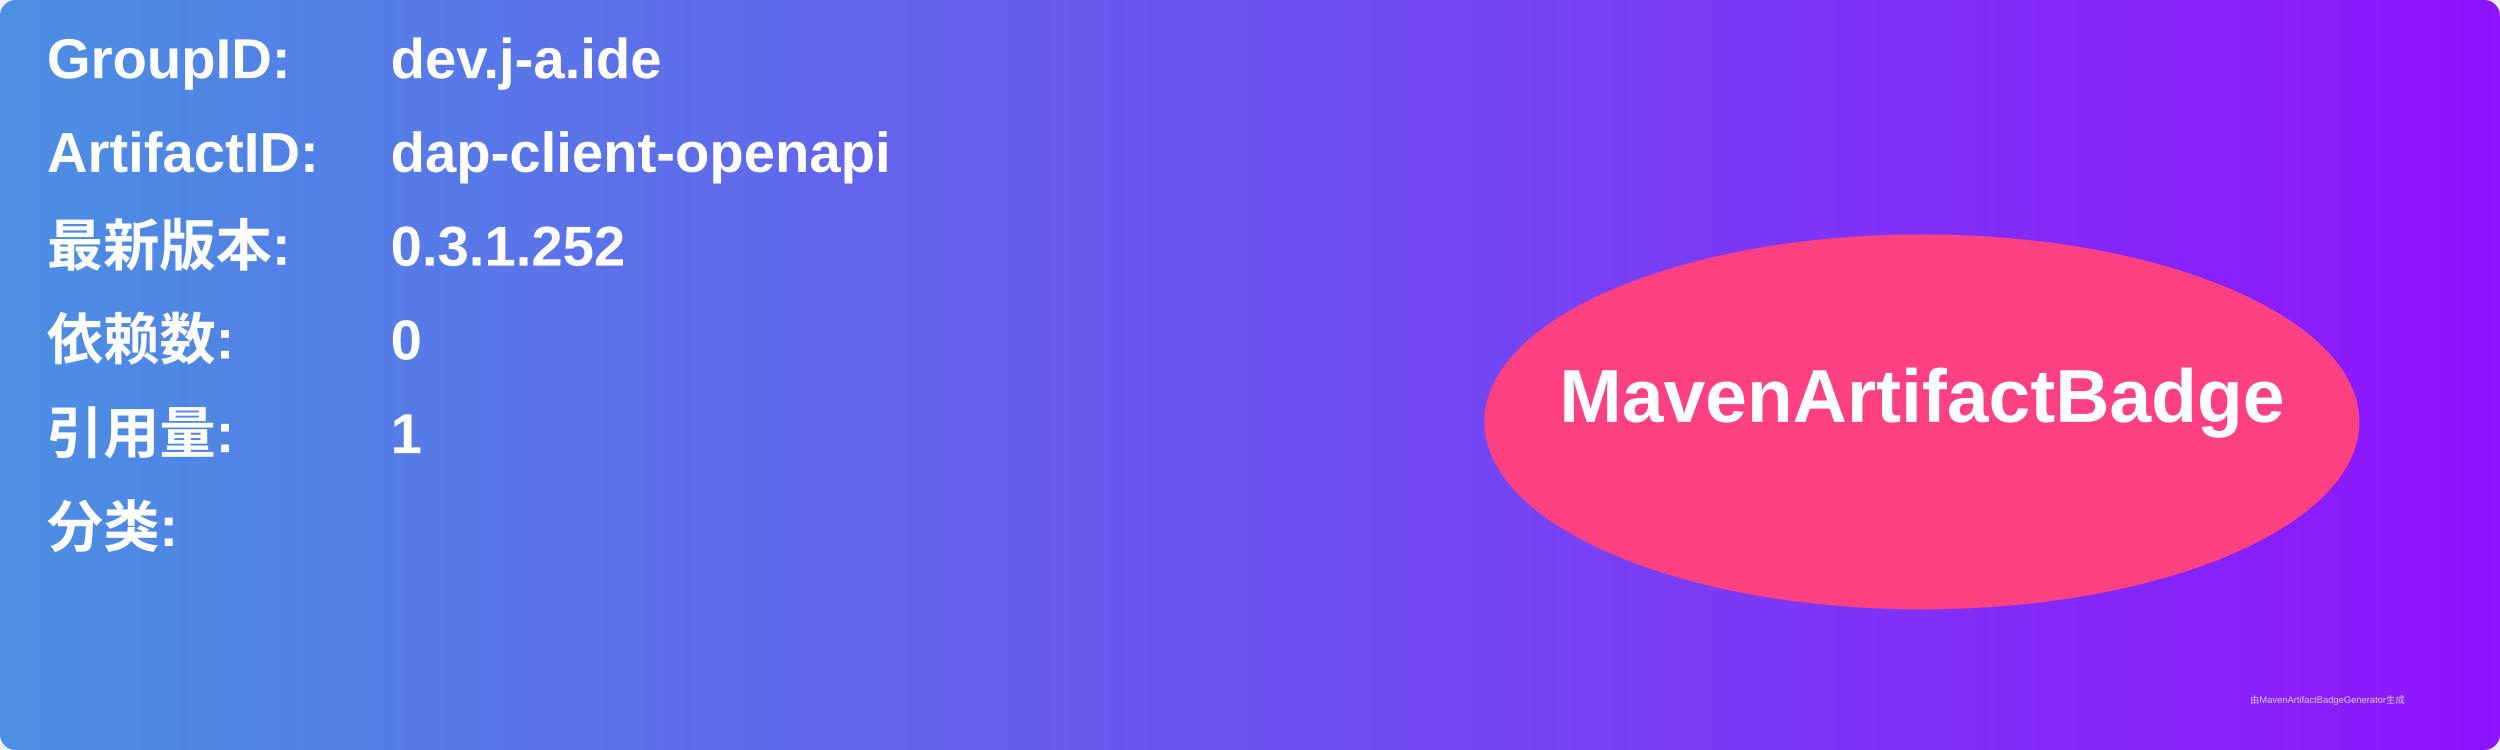
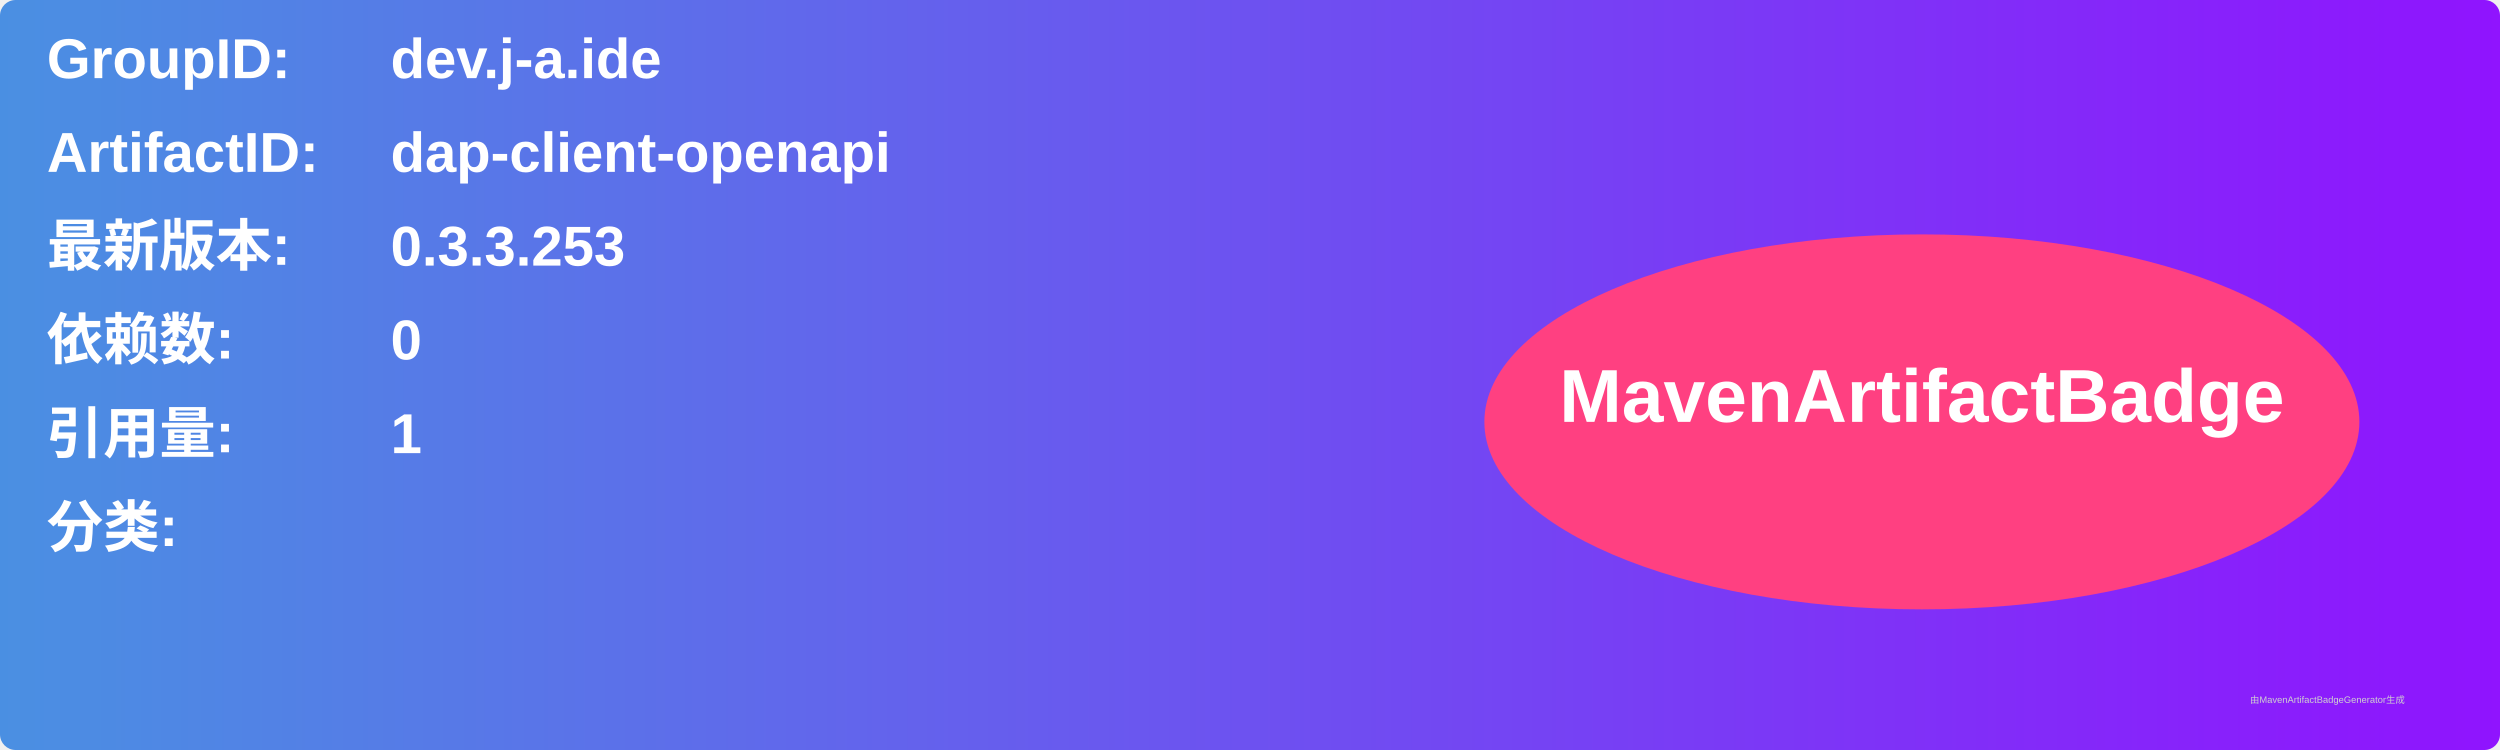
<svg xmlns="http://www.w3.org/2000/svg" width="800" height="240" viewBox="0 0 800 240">
  <linearGradient id="grad" x1="0%" y1="0%" x2="100%" y2="0%">
    <stop offset="0%" stop-color="#4a90e2" />
    <stop offset="100%" stop-color="#9013fe" />
  </linearGradient>
  <rect width="100%" height="100%" rx="5" ry="5" fill="url(#grad)" />
  <g transform="translate(15, 15)">
    <text x="0" y="10" font-family="Arial" font-size="18" fill="white" font-weight="bold" width="260">GroupID:</text>
    <text x="110" y="10" font-family="Arial" font-size="18" fill="white" font-weight="bold" width="460">dev.j-a.ide</text>
    <text x="0" y="40" font-family="Arial" font-size="18" fill="white" font-weight="bold" width="260">ArtifactID:</text>
    <text x="110" y="40" font-family="Arial" font-size="18" fill="white" font-weight="bold" width="460">dap-client-openapi</text>
    <text x="0" y="70" font-family="Arial" font-size="18" fill="white" font-weight="bold">最新版本:</text>
    <text x="110" y="70" font-family="Arial" font-size="18" fill="white" font-weight="bold">
-       <tspan font-weight="bold">0.3.1.252</tspan>
+       <tspan font-weight="bold">0.3.3.253</tspan>
    </text>
    <text x="0" y="100" font-family="Arial" font-size="18" fill="white" font-weight="bold">依赖数: </text>
    <text x="110" y="100" font-family="Arial" font-size="18" fill="white">
      <tspan font-weight="bold">0</tspan>
    </text>
    <text x="0" y="130" font-family="Arial" font-size="18" fill="white" font-weight="bold">引用量: </text>
    <text x="110" y="130" font-family="Arial" font-size="18" fill="white">
      <tspan font-weight="bold">1</tspan>
    </text>
    <text x="0" y="160" font-family="Arial" font-size="18" fill="white" font-weight="bold">分类:</text>
    <text x="10" y="190" font-family="Arial" font-size="10" fill="white">
      <tspan font-weight="bold" />
    </text>
    <ellipse cx="600" cy="120" rx="140" ry="60" fill="#ff4081" />
    <text x="600" y="120" text-anchor="middle" font-family="Arial" font-size="24" fill="white" font-weight="bold">MavenArtifactBadge</text>
  </g>
  <text x="720" y="225" font-family="Arial" font-size="3" fill="#d0d0d0">由MavenArtifactBadgeGenerator生成</text>
</svg>
